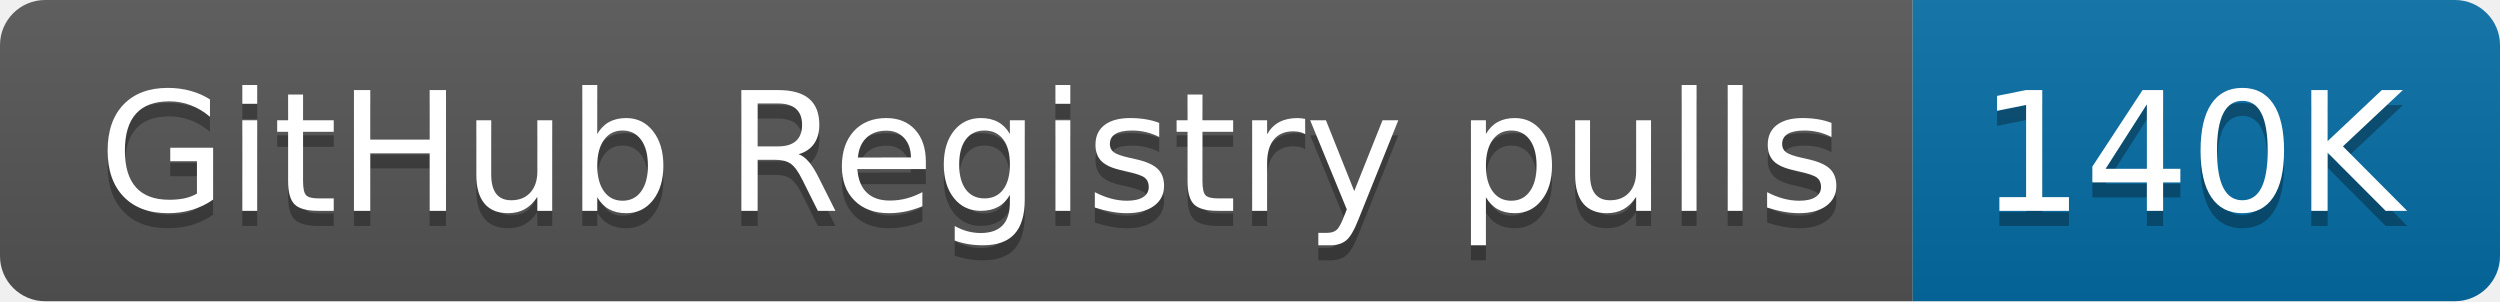
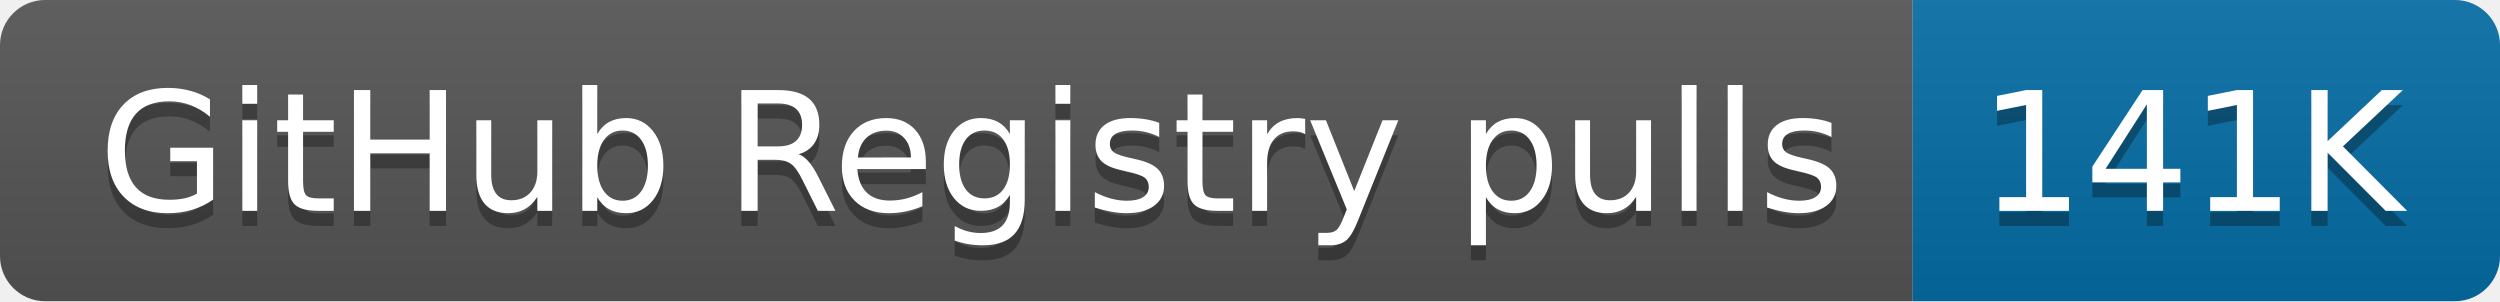
- <svg xmlns="http://www.w3.org/2000/svg" width="166" height="20" role="img" aria-label="GitHub Registry pulls: 140K">
+ <svg xmlns="http://www.w3.org/2000/svg" width="166" height="20" role="img" aria-label="GitHub Registry pulls: 141K">
  <linearGradient id="s" x2="0" y2="100%">
    <stop offset="0" stop-color="#bbb" stop-opacity=".1" />
    <stop offset="1" stop-opacity=".1" />
  </linearGradient>
  <clipPath id="r">
    <rect width="166" height="20" rx="3" fill="#fff" />
  </clipPath>
  <g clip-path="url(#r)">
    <rect width="127" height="20" fill="#555" />
    <rect x="127" width="39" height="20" fill="#066da5" />
    <rect width="166" height="20" fill="url(#s)" />
  </g>
  <g fill="#fff" text-anchor="middle" font-family="Verdana,Geneva,DejaVu Sans,sans-serif" text-rendering="geometricPrecision" font-size="110">
    <text aria-hidden="true" x="645" y="150" fill="#010101" fill-opacity=".3" transform="scale(.1)" textLength="1170">GitHub Registry pulls</text>
    <text x="645" y="140" transform="scale(.1)" fill="#fff" textLength="1170">GitHub Registry pulls</text>
-     <text aria-hidden="true" x="1455" y="150" fill="#010101" fill-opacity=".3" transform="scale(.1)" textLength="290">140K</text>
-     <text x="1455" y="140" transform="scale(.1)" fill="#fff" textLength="290">140K</text>
+     <text aria-hidden="true" x="1455" y="150" fill="#010101" fill-opacity=".3" transform="scale(.1)" textLength="290">141K</text>
+     <text x="1455" y="140" transform="scale(.1)" fill="#fff" textLength="290">141K</text>
  </g>
</svg>
